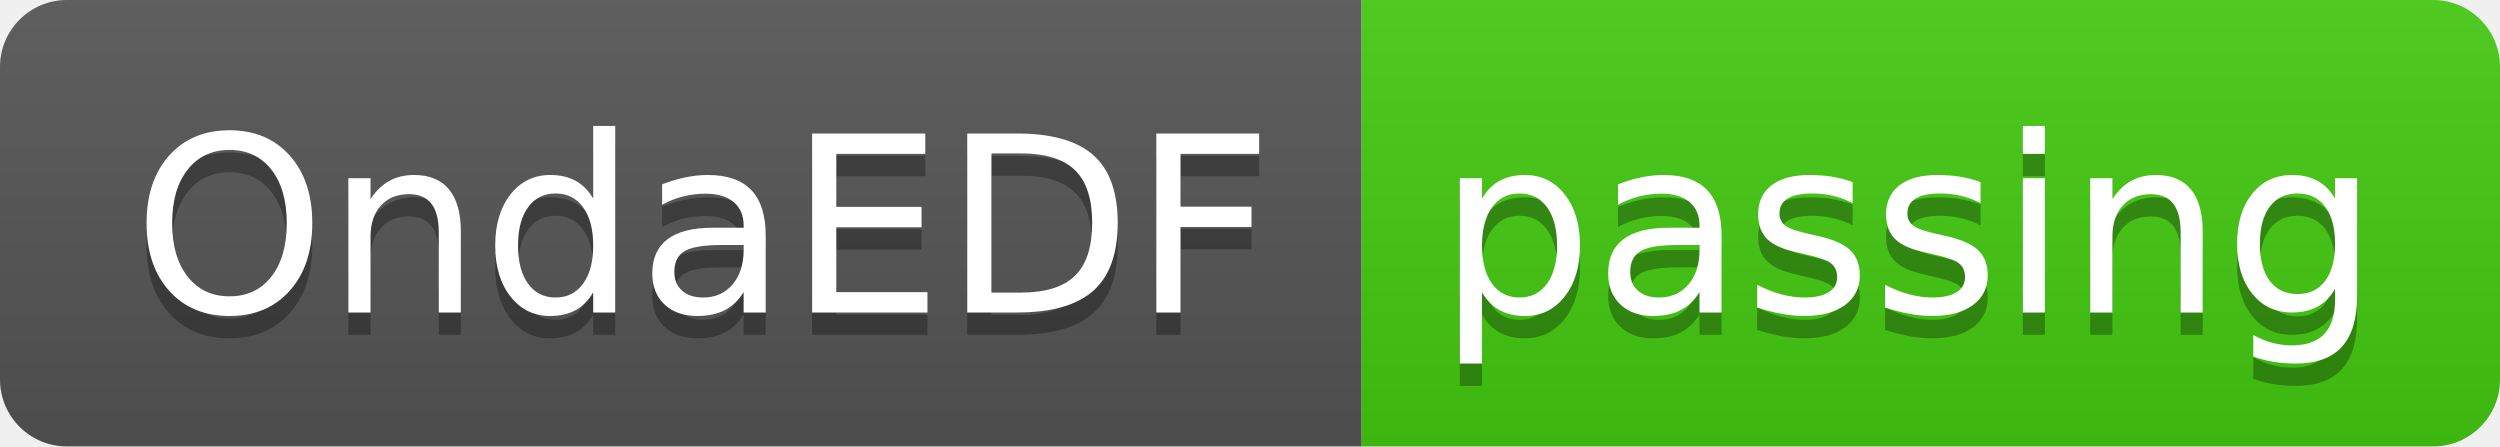
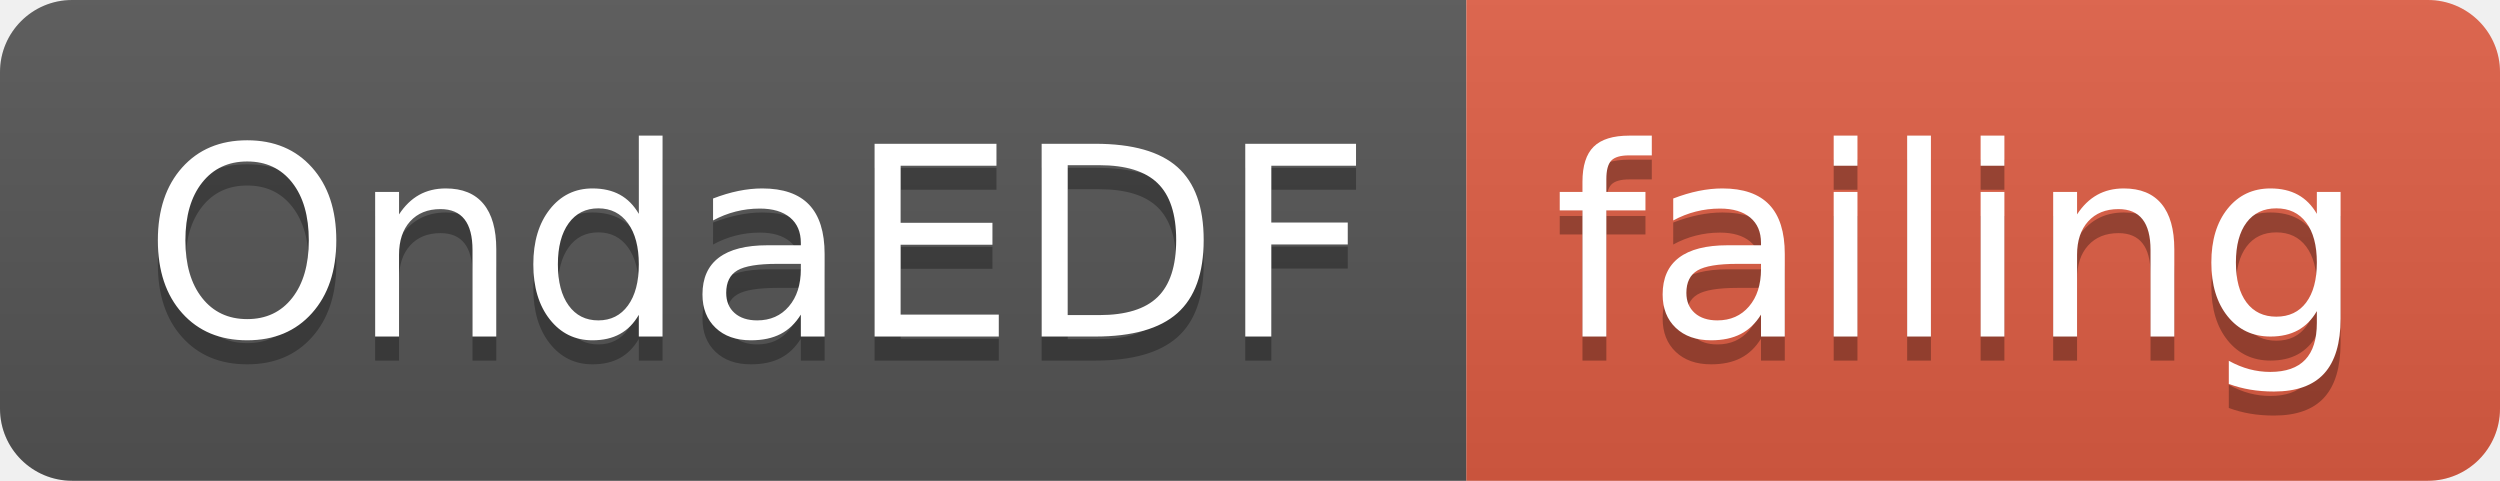
- <svg xmlns="http://www.w3.org/2000/svg" width="112" height="20">
+ <svg xmlns="http://www.w3.org/2000/svg" width="104" height="20">
  <linearGradient id="smooth" x2="0" y2="100%">
    <stop offset="0" stop-color="#bbb" stop-opacity=".1" />
    <stop offset="1" stop-opacity=".1" />
  </linearGradient>
  <clipPath id="round">
-     <rect width="112" height="20" rx="3" fill="#fff" />
+     <rect width="104" height="20" rx="3" fill="#fff" />
  </clipPath>
  <g clip-path="url(#round)">
    <rect width="61" height="20" fill="#555" />
-     <rect x="61" width="51" height="20" fill="#4c1" />
-     <rect width="112" height="20" fill="url(#smooth)" />
+     <rect x="61" width="43" height="20" fill="#e05d44" />
+     <rect width="104" height="20" fill="url(#smooth)" />
  </g>
  <g fill="#fff" text-anchor="middle" font-family="DejaVu Sans,Verdana,Geneva,sans-serif" font-size="110">
    <text x="315" y="150" fill="#010101" fill-opacity=".3" transform="scale(0.1)" textLength="510" lengthAdjust="spacing">OndaEDF</text>
    <text x="315" y="140" transform="scale(0.1)" textLength="510" lengthAdjust="spacing">OndaEDF</text>
-     <text x="855" y="150" fill="#010101" fill-opacity=".3" transform="scale(0.1)" textLength="410" lengthAdjust="spacing">passing</text>
-     <text x="855" y="140" transform="scale(0.1)" textLength="410" lengthAdjust="spacing">passing</text>
+     <text x="815" y="150" fill="#010101" fill-opacity=".3" transform="scale(0.1)" textLength="330" lengthAdjust="spacing">failing</text>
+     <text x="815" y="140" transform="scale(0.1)" textLength="330" lengthAdjust="spacing">failing</text>
  </g>
</svg>
